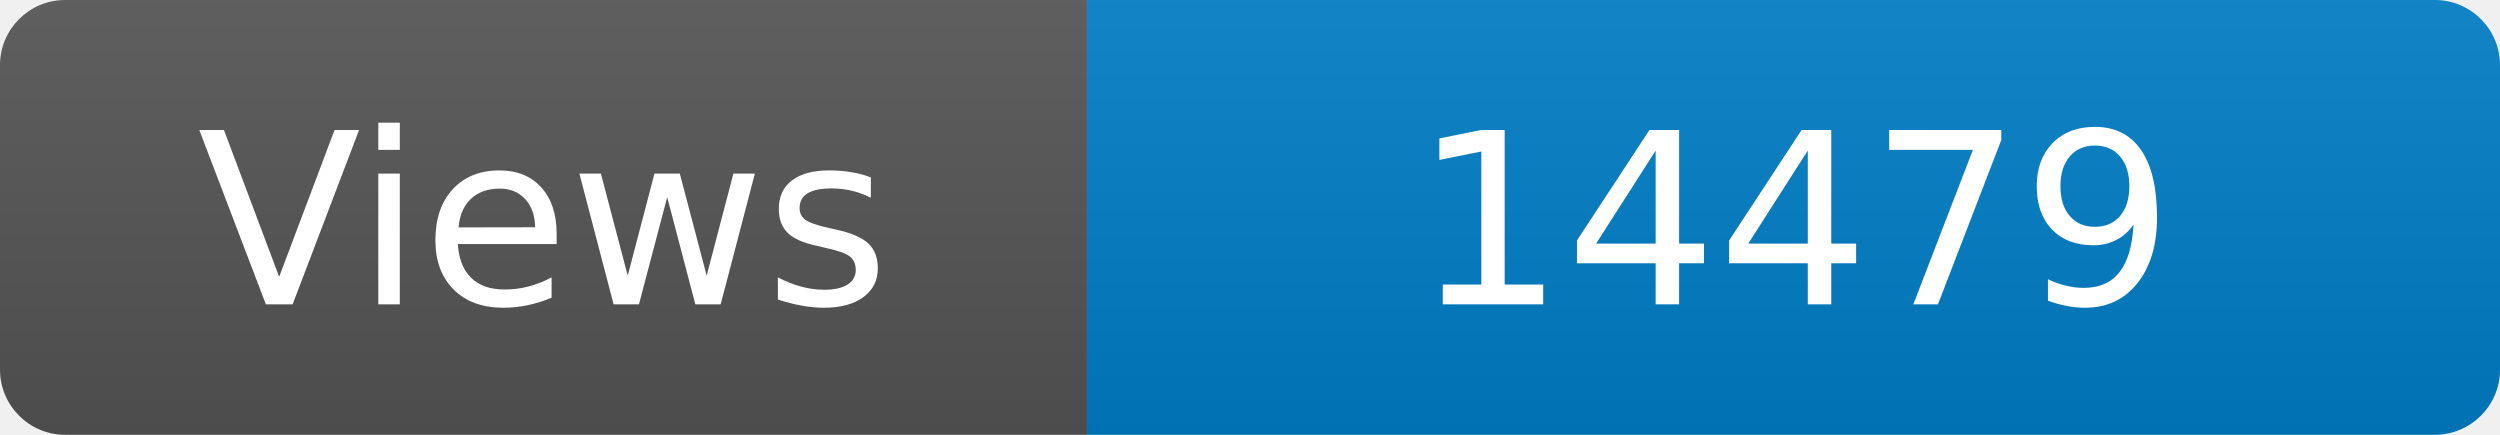
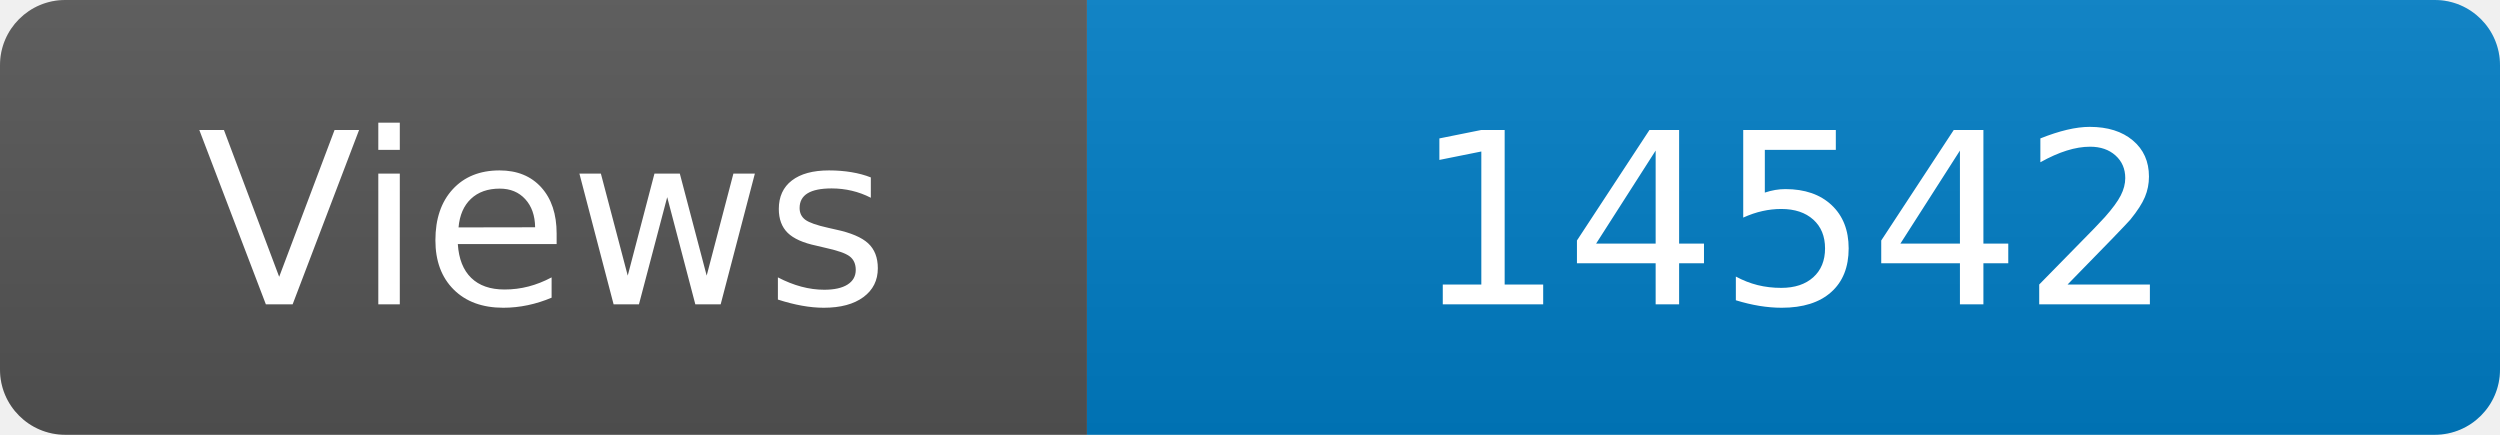
<svg xmlns="http://www.w3.org/2000/svg" width="115" height="20" role="img" aria-label="Maintained?: yes">
  <linearGradient id="s" x2="0" y2="100%">
    <stop offset="0" stop-color="#bbb" stop-opacity=".1" />
    <stop offset="1" stop-opacity=".1" />
  </linearGradient>
  <clipPath id="r">
    <rect width="115" height="20" rx="3" fill="#fff" />
  </clipPath>
  <g clip-path="url(#r)">
    <rect width="50" height="20" fill="#555" />
    <rect x="50" width="160" height="20" fill="#007ec6" />
    <rect width="115" height="20" fill="url(#s)" />
  </g>
  <g fill="#fff" text-anchor="middle" font-family="Verdana,Geneva,DejaVu Sans,sans-serif" font-size="110">
    <text x="250" y="140" transform="scale(.1)" fill="#fff">Views</text>
-     <text x="825" y="140" transform="scale(.1)" fill="#fff">14479</text>
+     <text x="825" y="140" transform="scale(.1)" fill="#fff">14542</text>
  </g>
</svg>
